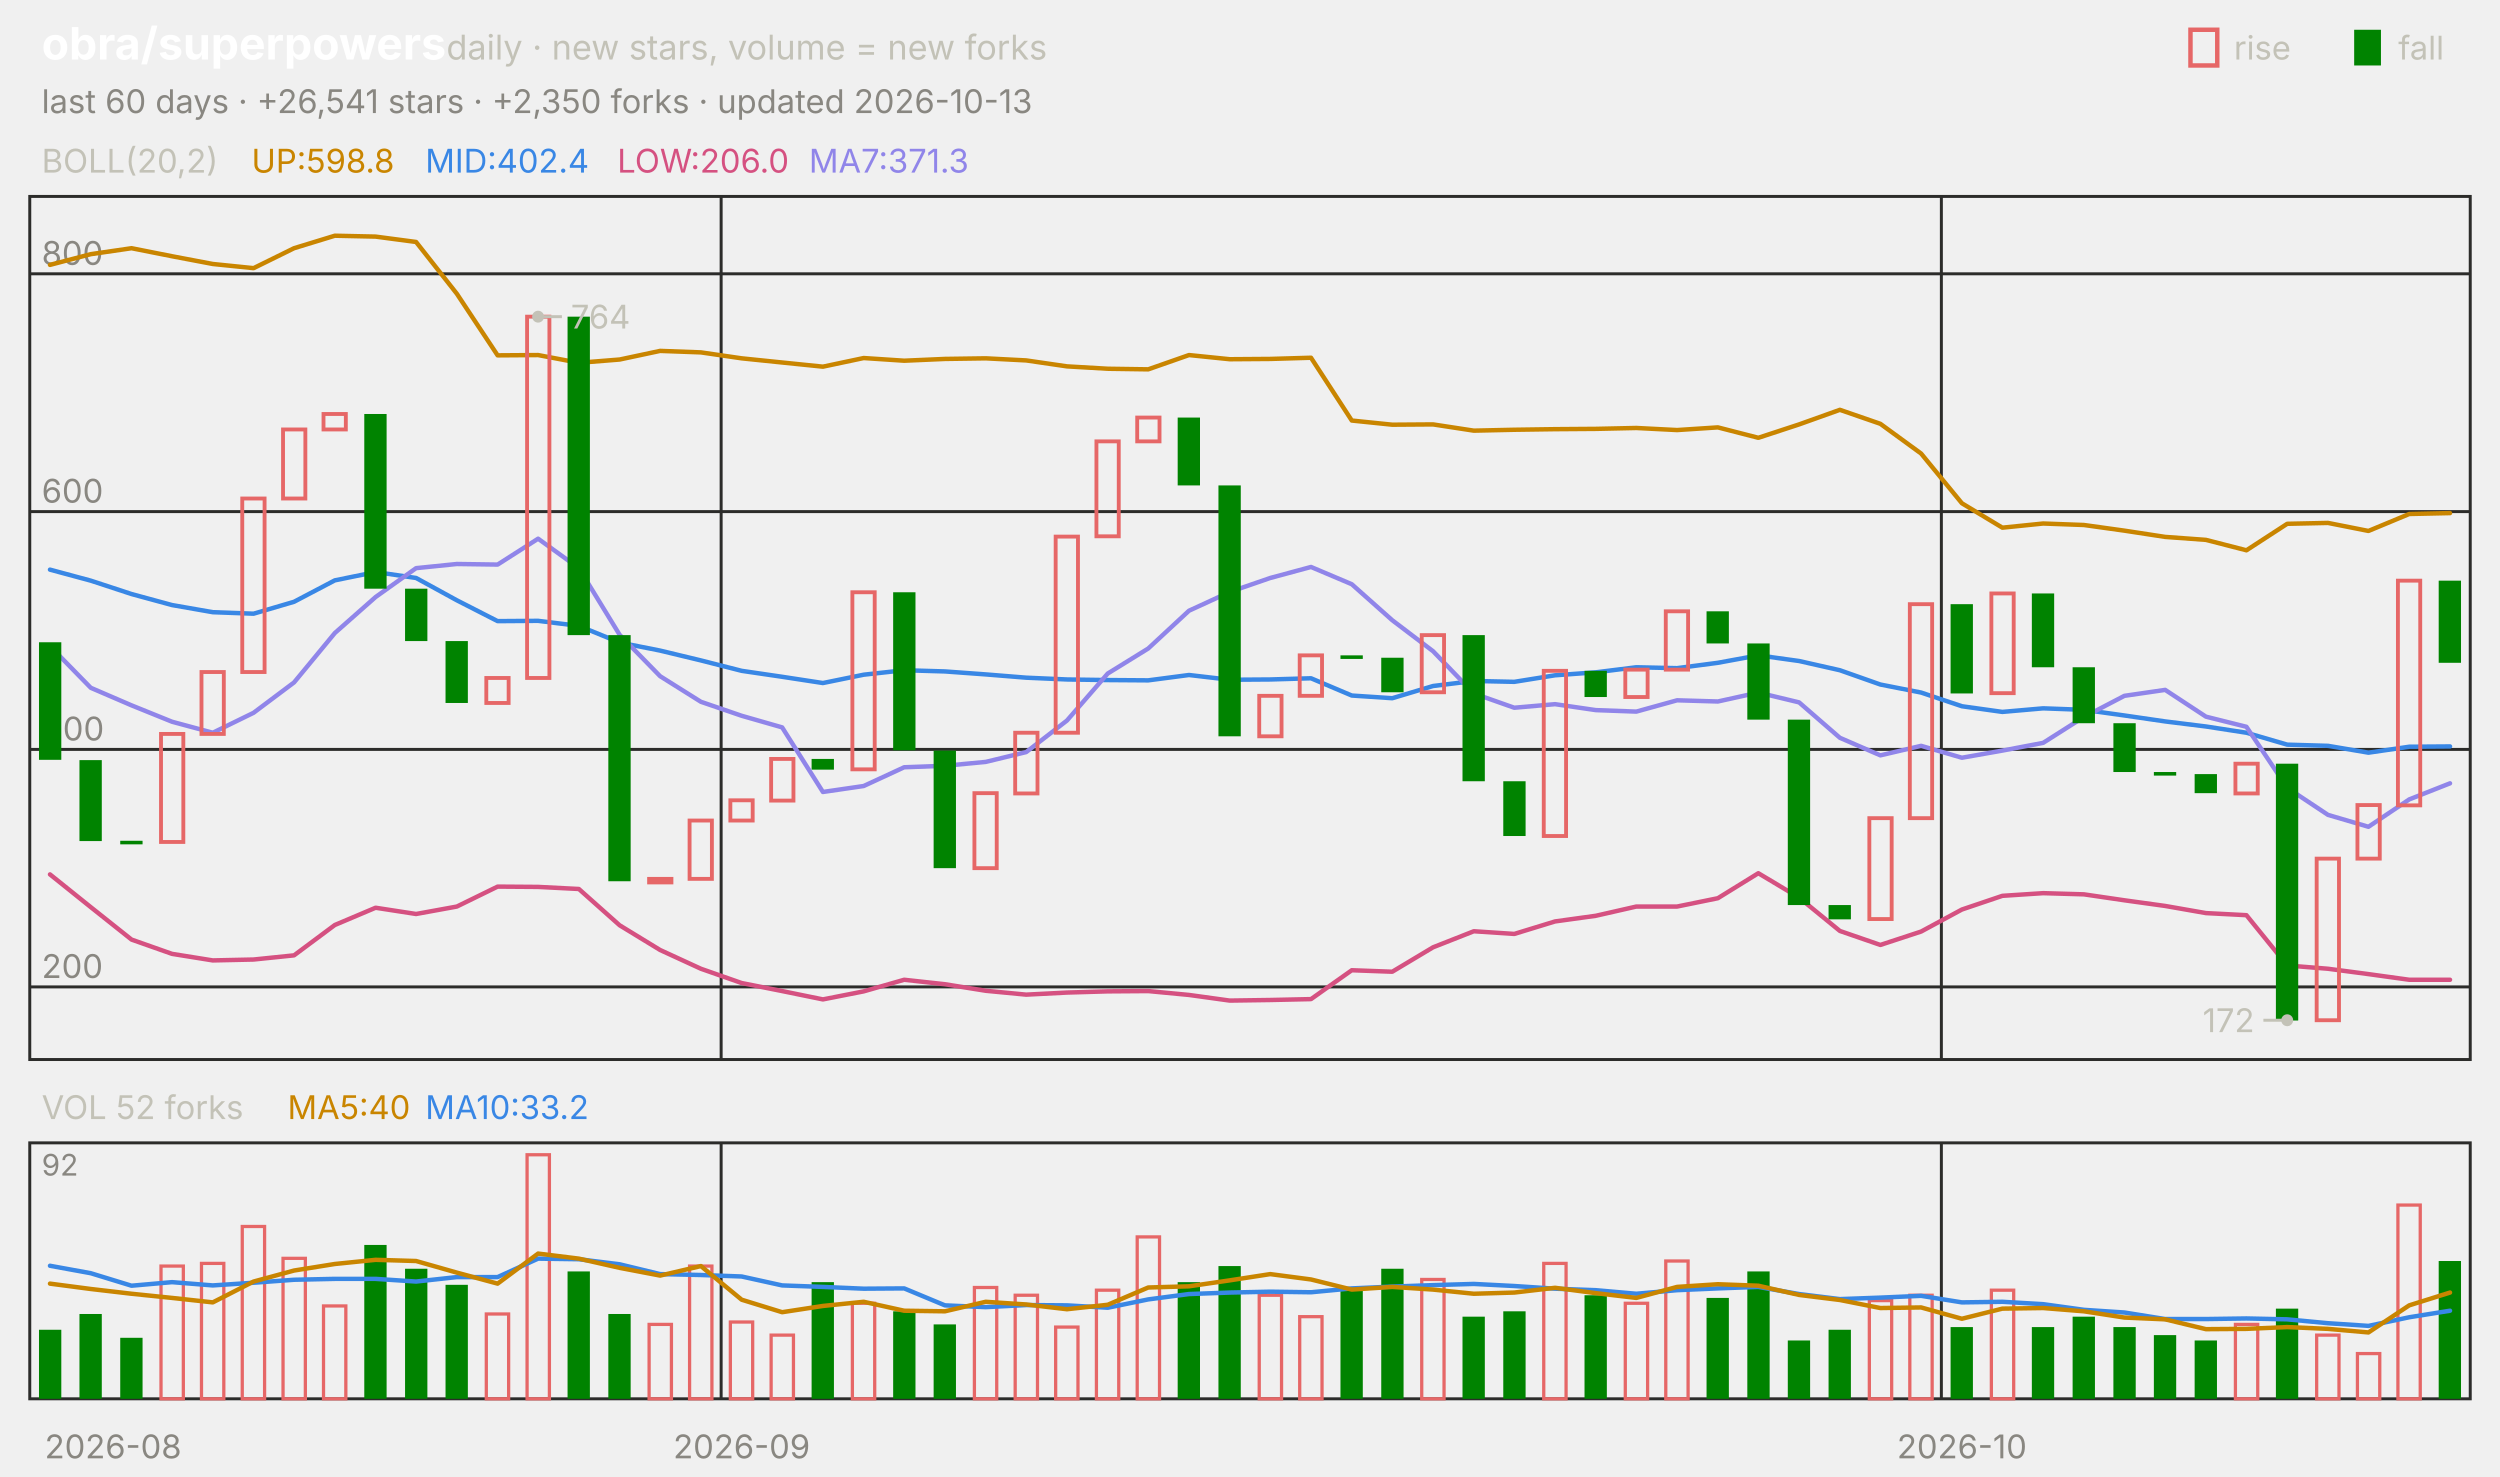
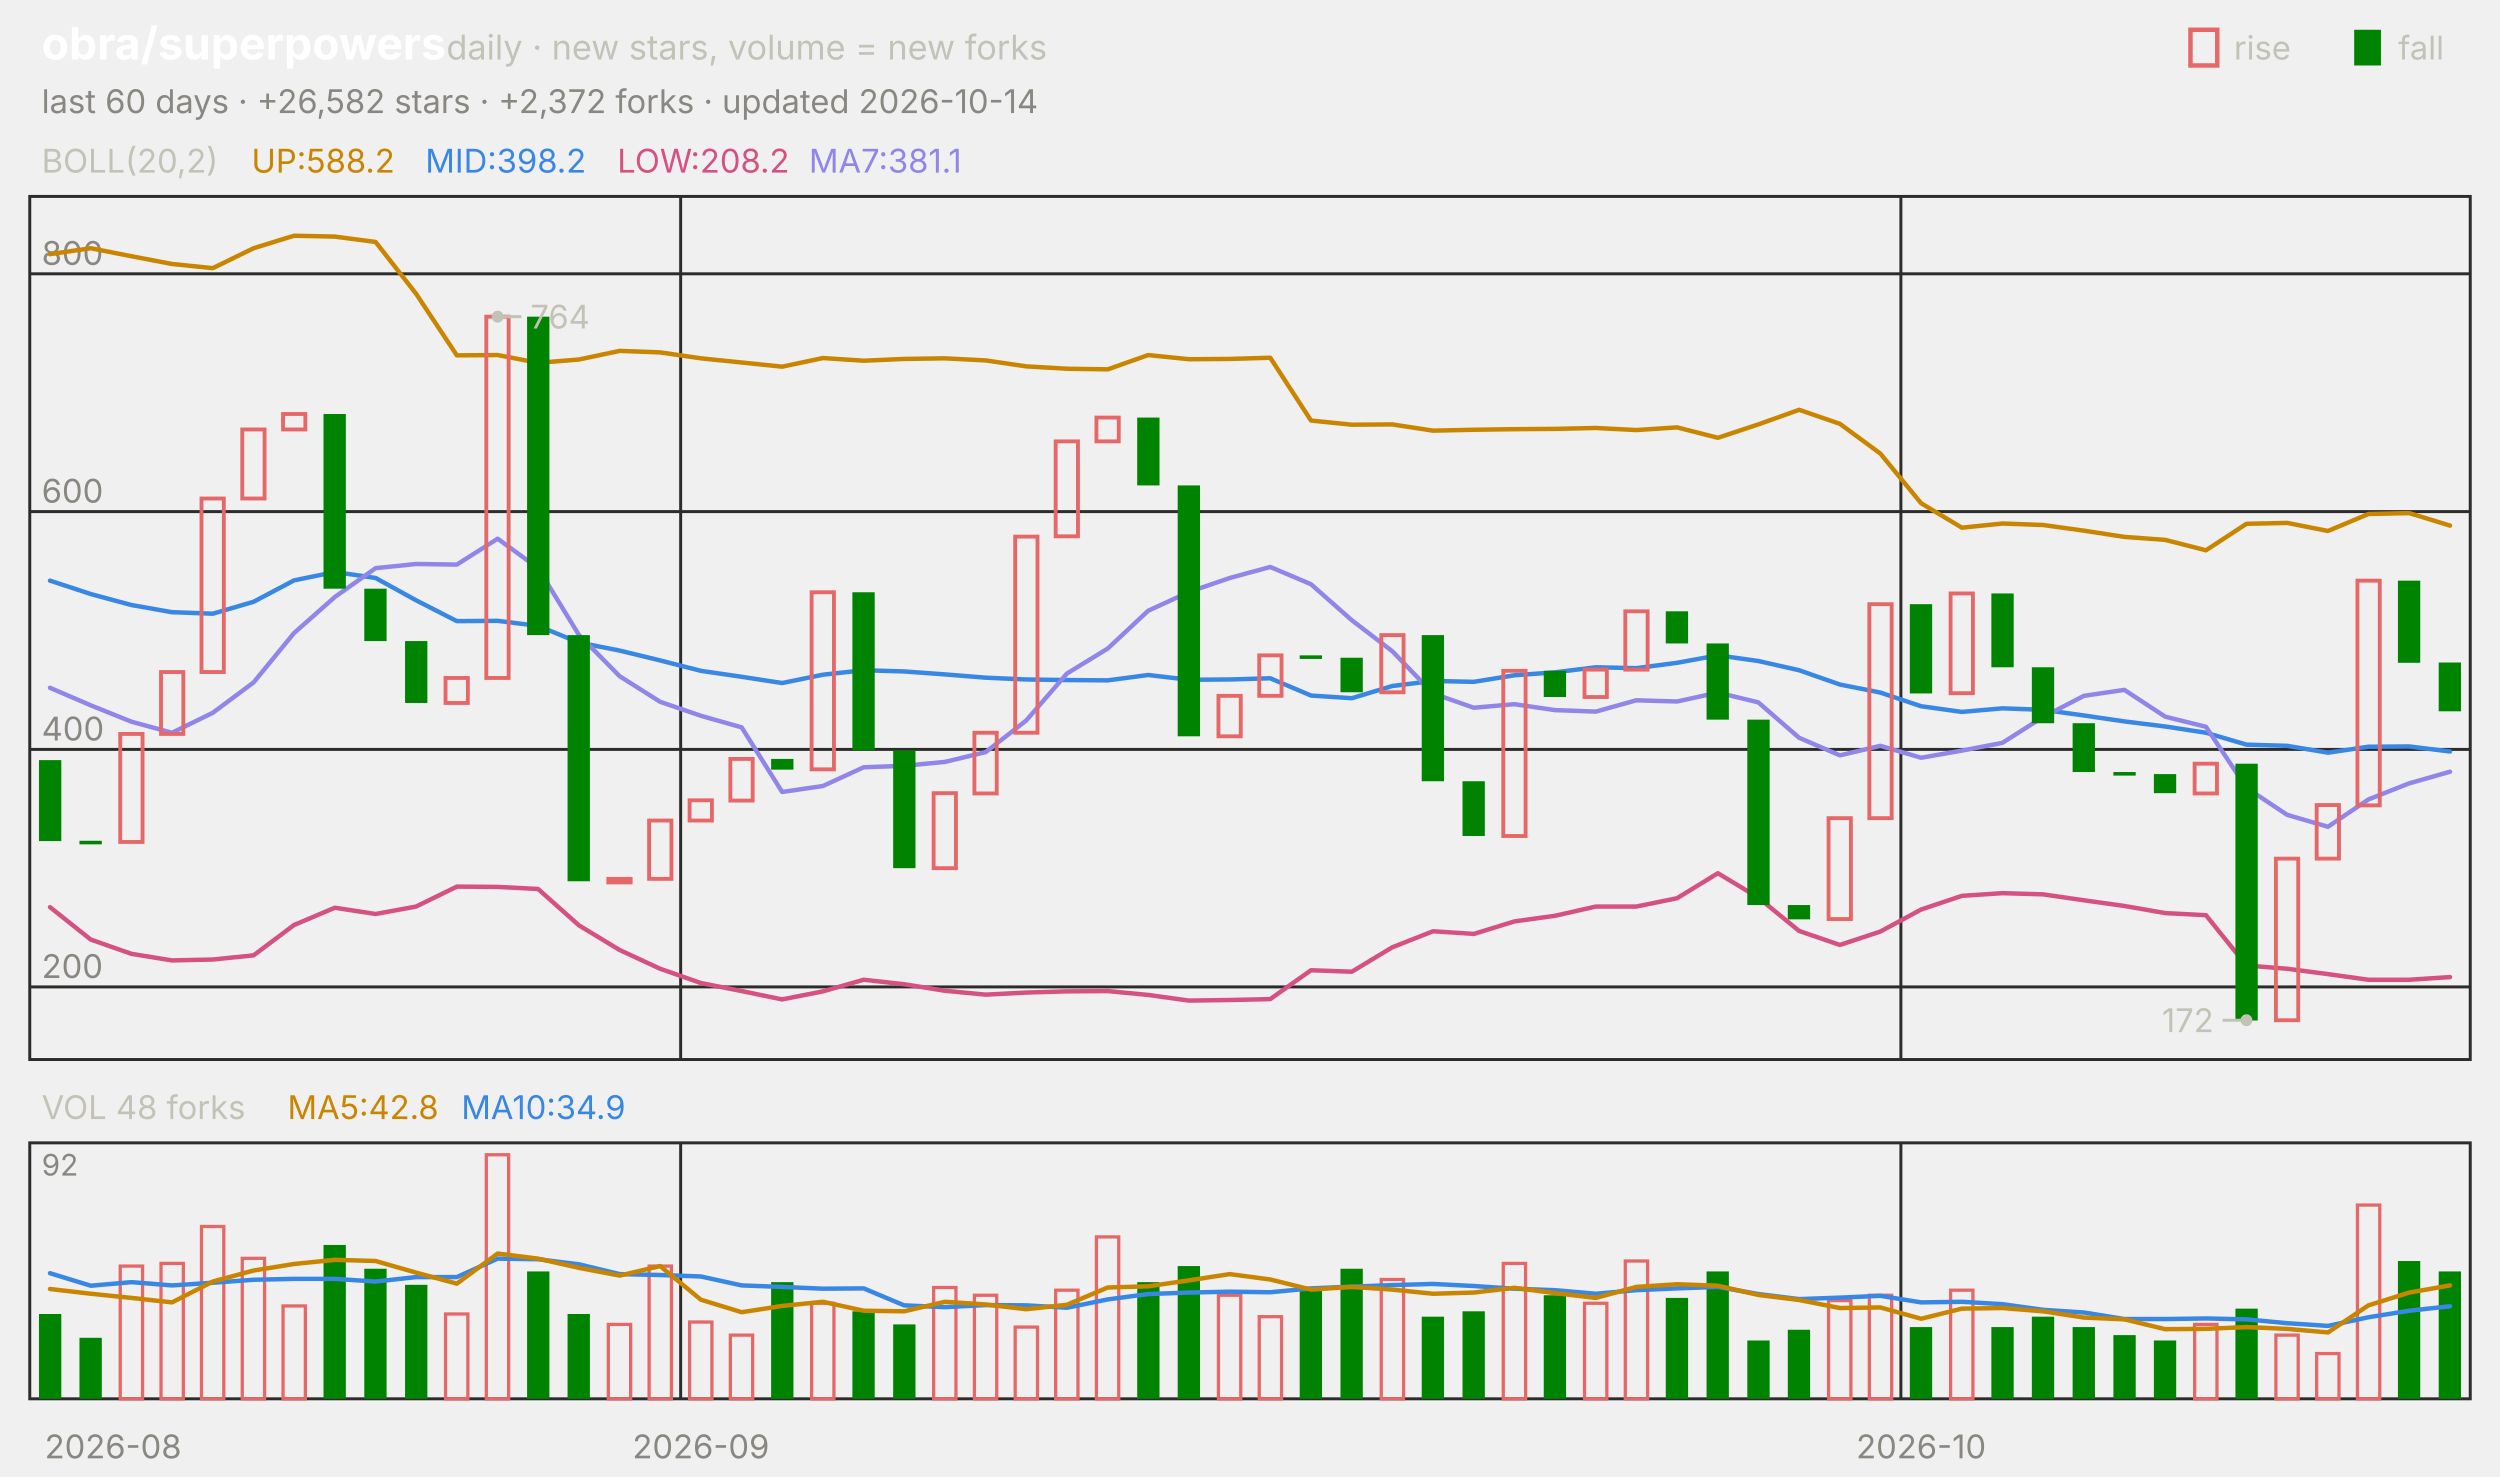
<svg xmlns="http://www.w3.org/2000/svg" viewBox="0 0 840 496" width="840" height="496" font-family="-apple-system,'Segoe UI',system-ui,sans-serif" role="img" aria-label="obra/superpowers candlestick chart">
  <text x="14.0" y="20.0" font-size="15" fill="#ffffff" font-weight="650">obra/superpowers</text>
  <text x="150.0" y="20.0" font-size="11.5" fill="#c3c2b7">daily · new stars, volume = new forks</text>
  <text x="805.8" y="20.0" font-size="11.0" fill="#c3c2b7">fall</text>
  <rect x="791" y="10" width="9" height="12" fill="#008300" />
  <text x="750.6" y="20.0" font-size="11.0" fill="#c3c2b7">rise</text>
  <rect x="736" y="10" width="9" height="12" fill="none" stroke="#e66767" stroke-width="1.5" />
-   <text x="14.0" y="38.0" font-size="11.0" fill="#898781">last 60 days · +26,541 stars · +2,350 forks · updated 2026-10-13</text>
+   <text x="14.0" y="38.0" font-size="11.0" fill="#898781">last 60 days · +26,582 stars · +2,372 forks · updated 2026-10-14</text>
  <rect x="10" y="66" width="820" height="290" fill="none" stroke="#2c2c2a" />
  <rect x="10" y="384" width="820" height="86" fill="none" stroke="#2c2c2a" />
  <text x="38.0" y="490.0" font-size="11.0" fill="#898781" text-anchor="middle">2026-08</text>
-   <line x1="242.3" y1="66.0" x2="242.3" y2="356.0" stroke="#2c2c2a" stroke-width="1.0" />
-   <line x1="242.3" y1="384.0" x2="242.3" y2="470.0" stroke="#2c2c2a" stroke-width="1.0" />
-   <text x="249.2" y="490.0" font-size="11.0" fill="#898781" text-anchor="middle">2026-09</text>
-   <line x1="652.3" y1="66.0" x2="652.3" y2="356.0" stroke="#2c2c2a" stroke-width="1.0" />
-   <line x1="652.3" y1="384.0" x2="652.3" y2="470.0" stroke="#2c2c2a" stroke-width="1.0" />
-   <text x="659.2" y="490.0" font-size="11.0" fill="#898781" text-anchor="middle">2026-10</text>
+   <line x1="228.7" y1="66.0" x2="228.7" y2="356.0" stroke="#2c2c2a" stroke-width="1.0" />
+   <line x1="228.7" y1="384.0" x2="228.7" y2="470.0" stroke="#2c2c2a" stroke-width="1.0" />
+   <text x="235.5" y="490.0" font-size="11.0" fill="#898781" text-anchor="middle">2026-09</text>
+   <line x1="638.7" y1="66.0" x2="638.7" y2="356.0" stroke="#2c2c2a" stroke-width="1.0" />
+   <line x1="638.7" y1="384.0" x2="638.7" y2="470.0" stroke="#2c2c2a" stroke-width="1.0" />
+   <text x="645.5" y="490.0" font-size="11.0" fill="#898781" text-anchor="middle">2026-10</text>
  <text x="14.0" y="58.0" font-size="11.0" fill="#c3c2b7">BOLL(20,2)</text>
-   <text x="84.5" y="58.0" font-size="11.0" fill="#c98500">UP:598.8</text>
-   <text x="142.9" y="58.0" font-size="11.0" fill="#3987e5">MID:402.4</text>
-   <text x="207.4" y="58.0" font-size="11.0" fill="#d55181">LOW:206.0</text>
-   <text x="271.8" y="58.0" font-size="11.0" fill="#9085e9">MA7:371.3</text>
+   <text x="84.5" y="58.0" font-size="11.0" fill="#c98500">UP:588.2</text>
+   <text x="142.9" y="58.0" font-size="11.0" fill="#3987e5">MID:398.2</text>
+   <text x="207.4" y="58.0" font-size="11.0" fill="#d55181">LOW:208.2</text>
+   <text x="271.8" y="58.0" font-size="11.0" fill="#9085e9">MA7:381.1</text>
  <line x1="10.0" y1="331.6" x2="830.0" y2="331.6" stroke="#2c2c2a" stroke-width="1.0" />
  <text x="14.0" y="328.6" font-size="11.0" fill="#898781">200</text>
  <line x1="10.0" y1="251.8" x2="830.0" y2="251.8" stroke="#2c2c2a" stroke-width="1.0" />
  <text x="14.0" y="248.8" font-size="11.0" fill="#898781">400</text>
  <line x1="10.0" y1="171.9" x2="830.0" y2="171.9" stroke="#2c2c2a" stroke-width="1.0" />
  <text x="14.0" y="168.9" font-size="11.0" fill="#898781">600</text>
  <line x1="10.0" y1="92.0" x2="830.0" y2="92.0" stroke="#2c2c2a" stroke-width="1.0" />
  <text x="14.0" y="89.0" font-size="11.0" fill="#898781">800</text>
-   <polyline points="16.8,89.0 30.5,85.4 44.2,83.4 57.8,86.1 71.5,88.7 85.2,90.1 98.8,83.4 112.5,79.2 126.2,79.5 139.8,81.3 153.5,98.7 167.2,119.4 180.8,119.3 194.5,121.9 208.2,120.8 221.8,117.9 235.5,118.4 249.2,120.4 262.8,121.8 276.5,123.2 290.2,120.3 303.8,121.2 317.5,120.6 331.2,120.4 344.8,121.1 358.5,123.1 372.2,123.9 385.8,124.1 399.5,119.3 413.2,120.7 426.8,120.6 440.5,120.2 454.2,141.3 467.8,142.7 481.5,142.6 495.2,144.7 508.8,144.4 522.5,144.2 536.2,144.1 549.8,143.8 563.5,144.5 577.2,143.6 590.8,147.1 604.5,142.6 618.2,137.7 631.8,142.4 645.5,152.4 659.2,169.1 672.8,177.3 686.5,175.9 700.2,176.4 713.8,178.3 727.5,180.4 741.2,181.4 754.8,184.9 768.5,176.0 782.2,175.7 795.8,178.4 809.5,172.7 823.2,172.4" fill="none" stroke="#c98500" stroke-width="1.5" stroke-linejoin="round" stroke-linecap="round" />
-   <polyline points="16.8,191.4 30.5,195.1 44.2,199.6 57.8,203.3 71.5,205.7 85.2,206.2 98.8,202.2 112.5,195.0 126.2,192.2 139.8,194.2 153.5,201.7 167.2,208.7 180.8,208.6 194.5,210.3 208.2,215.9 221.8,218.6 235.5,221.9 249.2,225.4 262.8,227.4 276.5,229.5 290.2,226.7 303.8,225.2 317.5,225.6 331.2,226.6 344.8,227.7 358.5,228.3 372.2,228.5 385.8,228.6 399.5,226.8 413.2,228.4 426.8,228.3 440.5,227.9 454.2,233.7 467.8,234.6 481.5,230.5 495.2,228.8 508.8,229.1 522.5,226.9 536.2,225.9 549.8,224.2 563.5,224.5 577.2,222.7 590.8,220.2 604.5,222.1 618.2,225.2 631.8,230.0 645.5,232.7 659.2,237.3 672.8,239.2 686.5,238.0 700.2,238.5 713.8,240.4 727.5,242.4 741.2,244.1 754.8,246.2 768.5,250.2 782.2,250.6 795.8,252.9 809.5,250.9 823.2,250.8" fill="none" stroke="#3987e5" stroke-width="1.5" stroke-linejoin="round" stroke-linecap="round" />
-   <polyline points="16.8,293.8 30.5,304.8 44.2,315.7 57.8,320.5 71.5,322.7 85.2,322.4 98.8,321.0 112.5,310.8 126.2,305.0 139.8,307.1 153.5,304.6 167.2,297.9 180.8,298.0 194.5,298.7 208.2,310.9 221.8,319.2 235.5,325.5 249.2,330.3 262.8,333.0 276.5,335.8 290.2,333.1 303.8,329.2 317.5,330.7 331.2,332.9 344.8,334.2 358.5,333.5 372.2,333.1 385.8,333.0 399.5,334.3 413.2,336.2 426.8,336.0 440.5,335.7 454.2,326.0 467.8,326.5 481.5,318.3 495.2,312.9 508.8,313.8 522.5,309.6 536.2,307.7 549.8,304.6 563.5,304.6 577.2,301.8 590.8,293.4 604.5,301.6 618.2,312.8 631.8,317.5 645.5,313.0 659.2,305.6 672.8,301.0 686.5,300.1 700.2,300.5 713.8,302.5 727.5,304.4 741.2,306.8 754.8,307.5 768.5,324.4 782.2,325.5 795.8,327.3 809.5,329.2 823.2,329.2" fill="none" stroke="#d55181" stroke-width="1.5" stroke-linejoin="round" stroke-linecap="round" />
-   <polyline points="16.8,217.1 30.5,231.1 44.2,237.0 57.8,242.5 71.5,246.2 85.2,239.5 98.8,229.3 112.5,212.7 126.2,200.6 139.8,190.9 153.5,189.5 167.2,189.7 180.8,181.0 194.5,190.9 208.2,213.3 221.8,227.2 235.5,235.8 249.2,240.5 262.8,244.4 276.5,266.1 290.2,264.1 303.8,257.8 317.5,257.3 331.2,256.0 344.8,252.7 358.5,242.1 372.2,226.3 385.8,217.9 399.5,205.2 413.2,198.9 426.8,194.2 440.5,190.5 454.2,196.3 467.8,208.4 481.5,218.8 495.2,233.0 508.8,237.8 522.5,236.6 536.2,238.6 549.8,239.1 563.5,235.3 577.2,235.7 590.8,232.7 604.5,236.0 618.2,247.9 631.8,253.8 645.5,250.6 659.2,254.6 672.8,252.2 686.5,249.6 700.2,240.9 713.8,233.8 727.5,231.8 741.2,240.8 754.8,244.2 768.5,264.7 782.2,273.8 795.8,277.8 809.5,268.6 823.2,263.2" fill="none" stroke="#9085e9" stroke-width="1.5" stroke-linejoin="round" stroke-linecap="round" />
-   <rect x="13.1" y="215.8" width="7.5" height="39.5" fill="#008300" />
-   <rect x="26.7" y="255.4" width="7.5" height="27.2" fill="#008300" />
-   <rect x="40.4" y="282.5" width="7.5" height="1.2" fill="#008300" />
-   <rect x="54.1" y="246.6" width="7.5" height="36.3" fill="none" stroke="#e66767" stroke-width="1.3" />
-   <rect x="67.7" y="225.8" width="7.5" height="20.8" fill="none" stroke="#e66767" stroke-width="1.3" />
-   <rect x="81.4" y="167.5" width="7.5" height="58.3" fill="none" stroke="#e66767" stroke-width="1.3" />
-   <rect x="95.1" y="144.3" width="7.5" height="23.2" fill="none" stroke="#e66767" stroke-width="1.3" />
-   <rect x="108.7" y="139.1" width="7.5" height="5.2" fill="none" stroke="#e66767" stroke-width="1.3" />
-   <rect x="122.4" y="139.1" width="7.5" height="58.7" fill="#008300" />
-   <rect x="136.1" y="197.8" width="7.5" height="17.6" fill="#008300" />
-   <rect x="149.7" y="215.4" width="7.5" height="20.8" fill="#008300" />
-   <rect x="163.4" y="227.8" width="7.5" height="8.4" fill="none" stroke="#e66767" stroke-width="1.3" />
-   <rect x="177.1" y="106.4" width="7.5" height="121.4" fill="none" stroke="#e66767" stroke-width="1.3" />
-   <rect x="190.7" y="106.4" width="7.5" height="107.0" fill="#008300" />
-   <rect x="204.4" y="213.4" width="7.5" height="82.7" fill="#008300" />
-   <rect x="218.1" y="295.3" width="7.5" height="1.2" fill="none" stroke="#e66767" stroke-width="1.3" />
-   <rect x="231.7" y="275.7" width="7.5" height="19.6" fill="none" stroke="#e66767" stroke-width="1.3" />
-   <rect x="245.4" y="268.9" width="7.5" height="6.8" fill="none" stroke="#e66767" stroke-width="1.3" />
-   <rect x="259.1" y="255.0" width="7.5" height="14.0" fill="none" stroke="#e66767" stroke-width="1.3" />
-   <rect x="272.7" y="255.0" width="7.5" height="3.6" fill="#008300" />
-   <rect x="286.4" y="199.0" width="7.5" height="59.5" fill="none" stroke="#e66767" stroke-width="1.3" />
-   <rect x="300.1" y="199.0" width="7.5" height="53.1" fill="#008300" />
-   <rect x="313.7" y="252.2" width="7.5" height="39.5" fill="#008300" />
-   <rect x="327.4" y="266.5" width="7.5" height="25.2" fill="none" stroke="#e66767" stroke-width="1.3" />
-   <rect x="341.1" y="246.2" width="7.5" height="20.4" fill="none" stroke="#e66767" stroke-width="1.3" />
-   <rect x="354.7" y="180.3" width="7.5" height="65.9" fill="none" stroke="#e66767" stroke-width="1.3" />
-   <rect x="368.4" y="148.3" width="7.5" height="31.9" fill="none" stroke="#e66767" stroke-width="1.3" />
-   <rect x="382.1" y="140.3" width="7.5" height="8.0" fill="none" stroke="#e66767" stroke-width="1.3" />
-   <rect x="395.7" y="140.3" width="7.5" height="22.8" fill="#008300" />
-   <rect x="409.4" y="163.1" width="7.5" height="84.3" fill="#008300" />
-   <rect x="423.1" y="233.8" width="7.5" height="13.6" fill="none" stroke="#e66767" stroke-width="1.3" />
-   <rect x="436.7" y="220.2" width="7.5" height="13.6" fill="none" stroke="#e66767" stroke-width="1.3" />
-   <rect x="450.4" y="220.2" width="7.5" height="1.2" fill="#008300" />
-   <rect x="464.1" y="221.0" width="7.5" height="11.6" fill="#008300" />
-   <rect x="477.7" y="213.4" width="7.5" height="19.2" fill="none" stroke="#e66767" stroke-width="1.3" />
-   <rect x="491.4" y="213.4" width="7.5" height="49.1" fill="#008300" />
-   <rect x="505.1" y="262.5" width="7.5" height="18.4" fill="#008300" />
-   <rect x="518.7" y="225.4" width="7.5" height="55.5" fill="none" stroke="#e66767" stroke-width="1.3" />
-   <rect x="532.4" y="225.4" width="7.5" height="8.8" fill="#008300" />
-   <rect x="546.1" y="225.0" width="7.5" height="9.2" fill="none" stroke="#e66767" stroke-width="1.3" />
-   <rect x="559.7" y="205.4" width="7.5" height="19.6" fill="none" stroke="#e66767" stroke-width="1.3" />
-   <rect x="573.4" y="205.4" width="7.5" height="10.8" fill="#008300" />
-   <rect x="587.1" y="216.2" width="7.5" height="25.6" fill="#008300" />
-   <rect x="600.7" y="241.8" width="7.5" height="62.3" fill="#008300" />
-   <rect x="614.4" y="304.1" width="7.5" height="4.8" fill="#008300" />
-   <rect x="628.1" y="274.9" width="7.5" height="33.9" fill="none" stroke="#e66767" stroke-width="1.3" />
-   <rect x="641.7" y="203.0" width="7.5" height="71.9" fill="none" stroke="#e66767" stroke-width="1.3" />
-   <rect x="655.4" y="203.0" width="7.5" height="30.0" fill="#008300" />
-   <rect x="669.1" y="199.4" width="7.5" height="33.5" fill="none" stroke="#e66767" stroke-width="1.3" />
-   <rect x="682.7" y="199.4" width="7.5" height="24.8" fill="#008300" />
-   <rect x="696.4" y="224.2" width="7.5" height="18.8" fill="#008300" />
-   <rect x="710.1" y="243.0" width="7.5" height="16.4" fill="#008300" />
-   <rect x="723.7" y="259.4" width="7.5" height="1.2" fill="#008300" />
-   <rect x="737.4" y="260.1" width="7.5" height="6.4" fill="#008300" />
-   <rect x="751.1" y="256.6" width="7.5" height="10.0" fill="none" stroke="#e66767" stroke-width="1.3" />
-   <rect x="764.7" y="256.6" width="7.5" height="86.3" fill="#008300" />
-   <rect x="778.4" y="288.5" width="7.5" height="54.3" fill="none" stroke="#e66767" stroke-width="1.3" />
-   <rect x="792.1" y="270.5" width="7.5" height="18.0" fill="none" stroke="#e66767" stroke-width="1.3" />
-   <rect x="805.7" y="195.1" width="7.5" height="75.5" fill="none" stroke="#e66767" stroke-width="1.3" />
-   <rect x="819.4" y="195.1" width="7.5" height="27.6" fill="#008300" />
-   <circle cx="180.8" cy="106.4" r="2" fill="#c3c2b7" />
-   <line x1="180.8" y1="106.4" x2="188.8" y2="106.4" stroke="#c3c2b7" stroke-width="1.0" />
-   <text x="191.8" y="110.4" font-size="11.0" fill="#c3c2b7">764</text>
-   <circle cx="768.5" cy="342.8" r="2" fill="#c3c2b7" />
-   <line x1="768.5" y1="342.8" x2="760.5" y2="342.8" stroke="#c3c2b7" stroke-width="1.0" />
-   <text x="757.5" y="346.8" font-size="11.0" fill="#c3c2b7" text-anchor="end">172</text>
-   <text x="14.0" y="376.0" font-size="11.0" fill="#c3c2b7">VOL 52 forks</text>
-   <text x="96.6" y="376.0" font-size="11.0" fill="#c98500">MA5:40</text>
-   <text x="142.9" y="376.0" font-size="11.0" fill="#3987e5">MA10:33.2</text>
+   <polyline points="16.8,85.4 30.5,83.4 44.2,86.1 57.8,88.7 71.5,90.1 85.2,83.4 98.8,79.2 112.5,79.5 126.2,81.3 139.8,98.7 153.5,119.4 167.2,119.3 180.8,121.9 194.5,120.8 208.2,117.9 221.8,118.4 235.5,120.4 249.2,121.8 262.8,123.2 276.5,120.3 290.2,121.2 303.8,120.6 317.5,120.4 331.2,121.1 344.8,123.1 358.5,123.9 372.2,124.1 385.8,119.3 399.5,120.7 413.2,120.6 426.8,120.2 440.5,141.3 454.2,142.7 467.8,142.6 481.5,144.7 495.2,144.4 508.8,144.2 522.5,144.1 536.2,143.8 549.8,144.5 563.5,143.6 577.2,147.1 590.8,142.6 604.5,137.7 618.2,142.4 631.8,152.4 645.5,169.1 659.2,177.3 672.8,175.9 686.5,176.4 700.2,178.3 713.8,180.4 727.5,181.4 741.2,184.9 754.8,176.0 768.5,175.7 782.2,178.4 795.8,172.7 809.5,172.4 823.2,176.6" fill="none" stroke="#c98500" stroke-width="1.5" stroke-linejoin="round" stroke-linecap="round" />
+   <polyline points="16.8,195.1 30.5,199.6 44.2,203.3 57.8,205.7 71.5,206.2 85.2,202.2 98.8,195.0 112.5,192.2 126.2,194.2 139.8,201.7 153.5,208.7 167.2,208.6 180.8,210.3 194.5,215.9 208.2,218.6 221.8,221.9 235.5,225.4 249.2,227.4 262.8,229.5 276.5,226.7 290.2,225.2 303.8,225.6 317.5,226.6 331.2,227.7 344.8,228.3 358.5,228.5 372.2,228.6 385.8,226.8 399.5,228.4 413.2,228.3 426.8,227.9 440.5,233.7 454.2,234.6 467.8,230.5 481.5,228.8 495.2,229.1 508.8,226.9 522.5,225.9 536.2,224.2 549.8,224.5 563.5,222.7 577.2,220.2 590.8,222.1 604.5,225.2 618.2,230.0 631.8,232.7 645.5,237.3 659.2,239.2 672.8,238.0 686.5,238.5 700.2,240.4 713.8,242.4 727.5,244.1 741.2,246.2 754.8,250.2 768.5,250.6 782.2,252.9 795.8,250.9 809.5,250.8 823.2,252.5" fill="none" stroke="#3987e5" stroke-width="1.5" stroke-linejoin="round" stroke-linecap="round" />
+   <polyline points="16.8,304.8 30.5,315.7 44.2,320.5 57.8,322.7 71.5,322.4 85.2,321.0 98.8,310.8 112.5,305.0 126.2,307.1 139.8,304.6 153.5,297.9 167.2,298.0 180.8,298.7 194.5,310.9 208.2,319.2 221.8,325.5 235.5,330.3 249.2,333.0 262.8,335.8 276.5,333.1 290.2,329.2 303.8,330.7 317.5,332.9 331.2,334.2 344.8,333.5 358.5,333.1 372.2,333.0 385.8,334.3 399.5,336.2 413.2,336.0 426.8,335.7 440.5,326.0 454.2,326.5 467.8,318.3 481.5,312.9 495.2,313.8 508.8,309.6 522.5,307.7 536.2,304.6 549.8,304.6 563.5,301.8 577.2,293.4 590.8,301.6 604.5,312.8 618.2,317.5 631.8,313.0 645.5,305.6 659.2,301.0 672.8,300.1 686.5,300.5 700.2,302.5 713.8,304.4 727.5,306.8 741.2,307.5 754.8,324.4 768.5,325.5 782.2,327.3 795.8,329.2 809.5,329.2 823.2,328.3" fill="none" stroke="#d55181" stroke-width="1.5" stroke-linejoin="round" stroke-linecap="round" />
+   <polyline points="16.8,231.1 30.5,237.0 44.2,242.5 57.8,246.2 71.5,239.5 85.2,229.3 98.8,212.7 112.5,200.6 126.2,190.9 139.8,189.5 153.5,189.7 167.2,181.0 180.8,190.9 194.5,213.3 208.2,227.2 221.8,235.8 235.5,240.5 249.2,244.4 262.8,266.1 276.5,264.1 290.2,257.8 303.8,257.3 317.5,256.0 331.2,252.7 344.8,242.1 358.5,226.3 372.2,217.9 385.8,205.2 399.5,198.9 413.2,194.2 426.8,190.5 440.5,196.3 454.2,208.4 467.8,218.8 481.5,233.0 495.2,237.8 508.8,236.6 522.5,238.6 536.2,239.1 549.8,235.3 563.5,235.7 577.2,232.7 590.8,236.0 604.5,247.9 618.2,253.8 631.8,250.6 645.5,254.6 659.2,252.2 672.8,249.6 686.5,240.9 700.2,233.8 713.8,231.8 727.5,240.8 741.2,244.2 754.8,264.7 768.5,273.8 782.2,277.8 795.8,268.6 809.5,263.2 823.2,259.3" fill="none" stroke="#9085e9" stroke-width="1.5" stroke-linejoin="round" stroke-linecap="round" />
+   <rect x="13.1" y="255.4" width="7.5" height="27.2" fill="#008300" />
+   <rect x="26.7" y="282.5" width="7.5" height="1.2" fill="#008300" />
+   <rect x="40.4" y="246.6" width="7.5" height="36.3" fill="none" stroke="#e66767" stroke-width="1.3" />
+   <rect x="54.1" y="225.8" width="7.5" height="20.8" fill="none" stroke="#e66767" stroke-width="1.3" />
+   <rect x="67.7" y="167.5" width="7.5" height="58.3" fill="none" stroke="#e66767" stroke-width="1.3" />
+   <rect x="81.4" y="144.3" width="7.5" height="23.2" fill="none" stroke="#e66767" stroke-width="1.3" />
+   <rect x="95.1" y="139.1" width="7.5" height="5.2" fill="none" stroke="#e66767" stroke-width="1.3" />
+   <rect x="108.7" y="139.1" width="7.5" height="58.7" fill="#008300" />
+   <rect x="122.4" y="197.8" width="7.5" height="17.6" fill="#008300" />
+   <rect x="136.1" y="215.4" width="7.5" height="20.8" fill="#008300" />
+   <rect x="149.7" y="227.8" width="7.5" height="8.4" fill="none" stroke="#e66767" stroke-width="1.3" />
+   <rect x="163.4" y="106.4" width="7.5" height="121.4" fill="none" stroke="#e66767" stroke-width="1.3" />
+   <rect x="177.1" y="106.4" width="7.5" height="107.0" fill="#008300" />
+   <rect x="190.7" y="213.4" width="7.5" height="82.7" fill="#008300" />
+   <rect x="204.4" y="295.3" width="7.5" height="1.2" fill="none" stroke="#e66767" stroke-width="1.3" />
+   <rect x="218.1" y="275.7" width="7.5" height="19.6" fill="none" stroke="#e66767" stroke-width="1.3" />
+   <rect x="231.7" y="268.9" width="7.5" height="6.8" fill="none" stroke="#e66767" stroke-width="1.3" />
+   <rect x="245.4" y="255.0" width="7.5" height="14.0" fill="none" stroke="#e66767" stroke-width="1.3" />
+   <rect x="259.1" y="255.0" width="7.5" height="3.6" fill="#008300" />
+   <rect x="272.7" y="199.0" width="7.5" height="59.5" fill="none" stroke="#e66767" stroke-width="1.3" />
+   <rect x="286.4" y="199.0" width="7.5" height="53.1" fill="#008300" />
+   <rect x="300.1" y="252.2" width="7.5" height="39.5" fill="#008300" />
+   <rect x="313.7" y="266.5" width="7.5" height="25.2" fill="none" stroke="#e66767" stroke-width="1.3" />
+   <rect x="327.4" y="246.2" width="7.5" height="20.4" fill="none" stroke="#e66767" stroke-width="1.3" />
+   <rect x="341.1" y="180.3" width="7.5" height="65.9" fill="none" stroke="#e66767" stroke-width="1.3" />
+   <rect x="354.7" y="148.3" width="7.5" height="31.9" fill="none" stroke="#e66767" stroke-width="1.3" />
+   <rect x="368.4" y="140.3" width="7.5" height="8.0" fill="none" stroke="#e66767" stroke-width="1.3" />
+   <rect x="382.1" y="140.3" width="7.5" height="22.8" fill="#008300" />
+   <rect x="395.7" y="163.1" width="7.5" height="84.3" fill="#008300" />
+   <rect x="409.4" y="233.8" width="7.5" height="13.6" fill="none" stroke="#e66767" stroke-width="1.3" />
+   <rect x="423.1" y="220.2" width="7.5" height="13.6" fill="none" stroke="#e66767" stroke-width="1.3" />
+   <rect x="436.7" y="220.2" width="7.5" height="1.2" fill="#008300" />
+   <rect x="450.4" y="221.0" width="7.5" height="11.6" fill="#008300" />
+   <rect x="464.1" y="213.4" width="7.5" height="19.2" fill="none" stroke="#e66767" stroke-width="1.3" />
+   <rect x="477.7" y="213.4" width="7.5" height="49.1" fill="#008300" />
+   <rect x="491.4" y="262.5" width="7.5" height="18.4" fill="#008300" />
+   <rect x="505.1" y="225.4" width="7.5" height="55.5" fill="none" stroke="#e66767" stroke-width="1.3" />
+   <rect x="518.7" y="225.4" width="7.5" height="8.8" fill="#008300" />
+   <rect x="532.4" y="225.0" width="7.5" height="9.2" fill="none" stroke="#e66767" stroke-width="1.3" />
+   <rect x="546.1" y="205.4" width="7.5" height="19.6" fill="none" stroke="#e66767" stroke-width="1.3" />
+   <rect x="559.7" y="205.4" width="7.5" height="10.8" fill="#008300" />
+   <rect x="573.4" y="216.2" width="7.5" height="25.6" fill="#008300" />
+   <rect x="587.1" y="241.8" width="7.5" height="62.3" fill="#008300" />
+   <rect x="600.7" y="304.1" width="7.5" height="4.8" fill="#008300" />
+   <rect x="614.4" y="274.9" width="7.5" height="33.9" fill="none" stroke="#e66767" stroke-width="1.3" />
+   <rect x="628.1" y="203.0" width="7.5" height="71.9" fill="none" stroke="#e66767" stroke-width="1.3" />
+   <rect x="641.7" y="203.0" width="7.5" height="30.0" fill="#008300" />
+   <rect x="655.4" y="199.4" width="7.5" height="33.5" fill="none" stroke="#e66767" stroke-width="1.3" />
+   <rect x="669.1" y="199.4" width="7.5" height="24.8" fill="#008300" />
+   <rect x="682.7" y="224.2" width="7.5" height="18.8" fill="#008300" />
+   <rect x="696.4" y="243.0" width="7.5" height="16.4" fill="#008300" />
+   <rect x="710.1" y="259.4" width="7.5" height="1.2" fill="#008300" />
+   <rect x="723.7" y="260.1" width="7.5" height="6.4" fill="#008300" />
+   <rect x="737.4" y="256.6" width="7.5" height="10.0" fill="none" stroke="#e66767" stroke-width="1.3" />
+   <rect x="751.1" y="256.6" width="7.5" height="86.3" fill="#008300" />
+   <rect x="764.7" y="288.5" width="7.5" height="54.3" fill="none" stroke="#e66767" stroke-width="1.3" />
+   <rect x="778.4" y="270.5" width="7.5" height="18.0" fill="none" stroke="#e66767" stroke-width="1.3" />
+   <rect x="792.1" y="195.1" width="7.5" height="75.5" fill="none" stroke="#e66767" stroke-width="1.3" />
+   <rect x="805.7" y="195.1" width="7.5" height="27.6" fill="#008300" />
+   <rect x="819.4" y="222.6" width="7.5" height="16.4" fill="#008300" />
+   <circle cx="167.2" cy="106.4" r="2" fill="#c3c2b7" />
+   <line x1="167.2" y1="106.4" x2="175.2" y2="106.4" stroke="#c3c2b7" stroke-width="1.0" />
+   <text x="178.2" y="110.4" font-size="11.0" fill="#c3c2b7">764</text>
+   <circle cx="754.8" cy="342.8" r="2" fill="#c3c2b7" />
+   <line x1="754.8" y1="342.8" x2="746.8" y2="342.8" stroke="#c3c2b7" stroke-width="1.0" />
+   <text x="743.8" y="346.8" font-size="11.0" fill="#c3c2b7" text-anchor="end">172</text>
+   <text x="14.0" y="376.0" font-size="11.0" fill="#c3c2b7">VOL 48 forks</text>
+   <text x="96.6" y="376.0" font-size="11.0" fill="#c98500">MA5:42.8</text>
+   <text x="155.0" y="376.0" font-size="11.0" fill="#3987e5">MA10:34.9</text>
  <text x="14.0" y="395.0" font-size="10" fill="#898781">92</text>
-   <rect x="13.1" y="446.8" width="7.5" height="23.2" fill="#008300" />
-   <rect x="26.7" y="441.5" width="7.5" height="28.5" fill="#008300" />
-   <rect x="40.4" y="449.5" width="7.5" height="20.5" fill="#008300" />
-   <rect x="54.1" y="425.4" width="7.5" height="44.6" fill="none" stroke="#e66767" stroke-width="1.1" />
-   <rect x="67.7" y="424.5" width="7.5" height="45.5" fill="none" stroke="#e66767" stroke-width="1.1" />
-   <rect x="81.4" y="412.1" width="7.5" height="57.9" fill="none" stroke="#e66767" stroke-width="1.1" />
-   <rect x="95.1" y="422.8" width="7.5" height="47.2" fill="none" stroke="#e66767" stroke-width="1.1" />
-   <rect x="108.7" y="438.8" width="7.5" height="31.2" fill="none" stroke="#e66767" stroke-width="1.1" />
-   <rect x="122.4" y="418.3" width="7.5" height="51.7" fill="#008300" />
-   <rect x="136.1" y="426.3" width="7.5" height="43.7" fill="#008300" />
-   <rect x="149.7" y="431.7" width="7.5" height="38.3" fill="#008300" />
-   <rect x="163.4" y="441.5" width="7.5" height="28.5" fill="none" stroke="#e66767" stroke-width="1.1" />
-   <rect x="177.1" y="388.0" width="7.5" height="82.0" fill="none" stroke="#e66767" stroke-width="1.1" />
-   <rect x="190.7" y="427.2" width="7.5" height="42.8" fill="#008300" />
-   <rect x="204.4" y="441.5" width="7.5" height="28.5" fill="#008300" />
-   <rect x="218.1" y="445.0" width="7.5" height="25.0" fill="none" stroke="#e66767" stroke-width="1.1" />
-   <rect x="231.7" y="425.4" width="7.5" height="44.6" fill="none" stroke="#e66767" stroke-width="1.1" />
-   <rect x="245.4" y="444.2" width="7.5" height="25.8" fill="none" stroke="#e66767" stroke-width="1.1" />
-   <rect x="259.1" y="448.6" width="7.5" height="21.4" fill="none" stroke="#e66767" stroke-width="1.1" />
-   <rect x="272.7" y="430.8" width="7.5" height="39.2" fill="#008300" />
-   <rect x="286.4" y="437.9" width="7.5" height="32.1" fill="none" stroke="#e66767" stroke-width="1.1" />
-   <rect x="300.1" y="440.6" width="7.5" height="29.4" fill="#008300" />
-   <rect x="313.7" y="445.0" width="7.5" height="25.0" fill="#008300" />
-   <rect x="327.4" y="432.6" width="7.5" height="37.4" fill="none" stroke="#e66767" stroke-width="1.1" />
-   <rect x="341.1" y="435.2" width="7.5" height="34.8" fill="none" stroke="#e66767" stroke-width="1.1" />
-   <rect x="354.7" y="445.9" width="7.5" height="24.1" fill="none" stroke="#e66767" stroke-width="1.1" />
-   <rect x="368.4" y="433.5" width="7.5" height="36.5" fill="none" stroke="#e66767" stroke-width="1.1" />
-   <rect x="382.1" y="415.6" width="7.5" height="54.4" fill="none" stroke="#e66767" stroke-width="1.1" />
-   <rect x="395.7" y="430.8" width="7.5" height="39.2" fill="#008300" />
-   <rect x="409.4" y="425.4" width="7.5" height="44.6" fill="#008300" />
-   <rect x="423.1" y="435.2" width="7.5" height="34.8" fill="none" stroke="#e66767" stroke-width="1.1" />
-   <rect x="436.7" y="442.4" width="7.5" height="27.6" fill="none" stroke="#e66767" stroke-width="1.1" />
-   <rect x="450.4" y="432.6" width="7.5" height="37.4" fill="#008300" />
-   <rect x="464.1" y="426.3" width="7.5" height="43.7" fill="#008300" />
-   <rect x="477.7" y="429.9" width="7.5" height="40.1" fill="none" stroke="#e66767" stroke-width="1.1" />
-   <rect x="491.4" y="442.4" width="7.5" height="27.6" fill="#008300" />
-   <rect x="505.1" y="440.6" width="7.5" height="29.4" fill="#008300" />
-   <rect x="518.7" y="424.5" width="7.5" height="45.5" fill="none" stroke="#e66767" stroke-width="1.1" />
-   <rect x="532.4" y="435.2" width="7.5" height="34.8" fill="#008300" />
-   <rect x="546.1" y="437.9" width="7.5" height="32.1" fill="none" stroke="#e66767" stroke-width="1.1" />
-   <rect x="559.7" y="423.7" width="7.5" height="46.3" fill="none" stroke="#e66767" stroke-width="1.1" />
-   <rect x="573.4" y="436.1" width="7.5" height="33.9" fill="#008300" />
-   <rect x="587.1" y="427.2" width="7.5" height="42.8" fill="#008300" />
-   <rect x="600.7" y="450.4" width="7.5" height="19.6" fill="#008300" />
-   <rect x="614.4" y="446.8" width="7.5" height="23.2" fill="#008300" />
-   <rect x="628.1" y="437.0" width="7.5" height="33.0" fill="none" stroke="#e66767" stroke-width="1.1" />
-   <rect x="641.7" y="435.2" width="7.5" height="34.8" fill="none" stroke="#e66767" stroke-width="1.1" />
-   <rect x="655.4" y="445.9" width="7.5" height="24.1" fill="#008300" />
-   <rect x="669.1" y="433.5" width="7.5" height="36.5" fill="none" stroke="#e66767" stroke-width="1.1" />
-   <rect x="682.7" y="445.9" width="7.5" height="24.1" fill="#008300" />
-   <rect x="696.4" y="442.4" width="7.5" height="27.6" fill="#008300" />
-   <rect x="710.1" y="445.9" width="7.5" height="24.1" fill="#008300" />
-   <rect x="723.7" y="448.6" width="7.5" height="21.4" fill="#008300" />
-   <rect x="737.4" y="450.4" width="7.5" height="19.6" fill="#008300" />
-   <rect x="751.1" y="445.0" width="7.5" height="25.0" fill="none" stroke="#e66767" stroke-width="1.1" />
-   <rect x="764.7" y="439.7" width="7.5" height="30.3" fill="#008300" />
-   <rect x="778.4" y="448.6" width="7.5" height="21.4" fill="none" stroke="#e66767" stroke-width="1.1" />
-   <rect x="792.1" y="454.8" width="7.5" height="15.2" fill="none" stroke="#e66767" stroke-width="1.1" />
-   <rect x="805.7" y="404.9" width="7.5" height="65.1" fill="none" stroke="#e66767" stroke-width="1.1" />
-   <rect x="819.4" y="423.7" width="7.5" height="46.3" fill="#008300" />
-   <polyline points="16.8,425.3 30.5,427.8 44.2,432.0 57.8,430.8 71.5,431.9 85.2,431.0 98.8,430.0 112.5,429.7 126.2,429.7 139.8,430.6 153.5,429.1 167.2,429.1 180.8,422.9 194.5,423.1 208.2,424.8 221.8,428.1 235.5,428.4 249.2,428.9 262.8,431.9 276.5,432.4 290.2,433.0 303.8,432.9 317.5,438.6 331.2,439.2 344.8,438.5 358.5,438.6 372.2,439.4 385.8,436.6 399.5,434.8 413.2,434.3 426.8,434.0 440.5,434.2 454.2,432.9 467.8,432.3 481.5,431.8 495.2,431.4 508.8,432.1 522.5,433.0 536.2,433.5 549.8,434.7 563.5,433.5 577.2,432.9 590.8,432.4 604.5,434.8 618.2,436.5 631.8,436.0 645.5,435.4 659.2,437.6 672.8,437.4 686.5,438.2 700.2,440.1 713.8,441.0 727.5,443.2 741.2,443.2 754.8,443.0 768.5,443.3 782.2,444.6 795.8,445.5 809.5,442.6 823.2,440.4" fill="none" stroke="#3987e5" stroke-width="1.5" stroke-linejoin="round" stroke-linecap="round" />
-   <polyline points="16.8,431.3 30.5,433.1 44.2,434.7 57.8,436.1 71.5,437.6 85.2,430.6 98.8,426.9 112.5,424.7 126.2,423.3 139.8,423.7 153.5,427.6 167.2,431.3 180.8,421.2 194.5,422.9 208.2,426.0 221.8,428.6 235.5,425.4 249.2,436.7 262.8,440.9 276.5,438.8 290.2,437.4 303.8,440.4 317.5,440.6 331.2,437.4 344.8,438.3 358.5,439.9 372.2,438.4 385.8,432.6 399.5,432.2 413.2,430.2 426.8,428.1 440.5,429.9 454.2,433.3 467.8,432.4 481.5,433.3 495.2,434.7 508.8,434.3 522.5,432.7 536.2,434.5 549.8,436.1 563.5,432.4 577.2,431.5 590.8,432.0 604.5,435.1 618.2,436.8 631.8,439.5 645.5,439.3 659.2,443.1 672.8,439.7 686.5,439.5 700.2,440.6 713.8,442.7 727.5,443.3 741.2,446.6 754.8,446.5 768.5,445.9 782.2,446.5 795.8,447.7 809.5,438.6 823.2,434.3" fill="none" stroke="#c98500" stroke-width="1.5" stroke-linejoin="round" stroke-linecap="round" />
+   <rect x="13.1" y="441.5" width="7.5" height="28.5" fill="#008300" />
+   <rect x="26.7" y="449.5" width="7.5" height="20.5" fill="#008300" />
+   <rect x="40.4" y="425.4" width="7.5" height="44.6" fill="none" stroke="#e66767" stroke-width="1.1" />
+   <rect x="54.1" y="424.5" width="7.5" height="45.5" fill="none" stroke="#e66767" stroke-width="1.1" />
+   <rect x="67.7" y="412.1" width="7.5" height="57.9" fill="none" stroke="#e66767" stroke-width="1.1" />
+   <rect x="81.4" y="422.8" width="7.5" height="47.2" fill="none" stroke="#e66767" stroke-width="1.1" />
+   <rect x="95.1" y="438.8" width="7.5" height="31.2" fill="none" stroke="#e66767" stroke-width="1.1" />
+   <rect x="108.7" y="418.3" width="7.5" height="51.7" fill="#008300" />
+   <rect x="122.4" y="426.3" width="7.5" height="43.7" fill="#008300" />
+   <rect x="136.1" y="431.7" width="7.5" height="38.3" fill="#008300" />
+   <rect x="149.7" y="441.5" width="7.5" height="28.5" fill="none" stroke="#e66767" stroke-width="1.1" />
+   <rect x="163.4" y="388.0" width="7.5" height="82.0" fill="none" stroke="#e66767" stroke-width="1.1" />
+   <rect x="177.1" y="427.2" width="7.5" height="42.8" fill="#008300" />
+   <rect x="190.7" y="441.5" width="7.5" height="28.5" fill="#008300" />
+   <rect x="204.4" y="445.0" width="7.5" height="25.0" fill="none" stroke="#e66767" stroke-width="1.1" />
+   <rect x="218.1" y="425.4" width="7.5" height="44.6" fill="none" stroke="#e66767" stroke-width="1.1" />
+   <rect x="231.7" y="444.2" width="7.5" height="25.8" fill="none" stroke="#e66767" stroke-width="1.1" />
+   <rect x="245.4" y="448.6" width="7.5" height="21.4" fill="none" stroke="#e66767" stroke-width="1.1" />
+   <rect x="259.1" y="430.8" width="7.5" height="39.2" fill="#008300" />
+   <rect x="272.7" y="437.9" width="7.5" height="32.1" fill="none" stroke="#e66767" stroke-width="1.1" />
+   <rect x="286.4" y="440.6" width="7.5" height="29.4" fill="#008300" />
+   <rect x="300.1" y="445.0" width="7.5" height="25.0" fill="#008300" />
+   <rect x="313.7" y="432.6" width="7.5" height="37.4" fill="none" stroke="#e66767" stroke-width="1.1" />
+   <rect x="327.4" y="435.2" width="7.5" height="34.8" fill="none" stroke="#e66767" stroke-width="1.1" />
+   <rect x="341.1" y="445.9" width="7.5" height="24.1" fill="none" stroke="#e66767" stroke-width="1.1" />
+   <rect x="354.7" y="433.5" width="7.5" height="36.5" fill="none" stroke="#e66767" stroke-width="1.1" />
+   <rect x="368.4" y="415.6" width="7.5" height="54.4" fill="none" stroke="#e66767" stroke-width="1.1" />
+   <rect x="382.1" y="430.8" width="7.5" height="39.2" fill="#008300" />
+   <rect x="395.7" y="425.4" width="7.5" height="44.6" fill="#008300" />
+   <rect x="409.4" y="435.2" width="7.5" height="34.8" fill="none" stroke="#e66767" stroke-width="1.1" />
+   <rect x="423.1" y="442.4" width="7.5" height="27.6" fill="none" stroke="#e66767" stroke-width="1.1" />
+   <rect x="436.7" y="432.6" width="7.5" height="37.4" fill="#008300" />
+   <rect x="450.4" y="426.3" width="7.5" height="43.7" fill="#008300" />
+   <rect x="464.1" y="429.9" width="7.5" height="40.1" fill="none" stroke="#e66767" stroke-width="1.1" />
+   <rect x="477.7" y="442.4" width="7.5" height="27.6" fill="#008300" />
+   <rect x="491.4" y="440.6" width="7.5" height="29.4" fill="#008300" />
+   <rect x="505.1" y="424.5" width="7.5" height="45.5" fill="none" stroke="#e66767" stroke-width="1.1" />
+   <rect x="518.7" y="435.2" width="7.5" height="34.8" fill="#008300" />
+   <rect x="532.4" y="437.9" width="7.5" height="32.1" fill="none" stroke="#e66767" stroke-width="1.1" />
+   <rect x="546.1" y="423.7" width="7.5" height="46.3" fill="none" stroke="#e66767" stroke-width="1.1" />
+   <rect x="559.7" y="436.1" width="7.5" height="33.9" fill="#008300" />
+   <rect x="573.4" y="427.2" width="7.5" height="42.8" fill="#008300" />
+   <rect x="587.1" y="450.4" width="7.5" height="19.6" fill="#008300" />
+   <rect x="600.7" y="446.8" width="7.5" height="23.2" fill="#008300" />
+   <rect x="614.4" y="437.0" width="7.5" height="33.0" fill="none" stroke="#e66767" stroke-width="1.1" />
+   <rect x="628.1" y="435.2" width="7.5" height="34.8" fill="none" stroke="#e66767" stroke-width="1.1" />
+   <rect x="641.7" y="445.9" width="7.5" height="24.1" fill="#008300" />
+   <rect x="655.4" y="433.5" width="7.5" height="36.5" fill="none" stroke="#e66767" stroke-width="1.1" />
+   <rect x="669.1" y="445.9" width="7.5" height="24.1" fill="#008300" />
+   <rect x="682.7" y="442.4" width="7.5" height="27.6" fill="#008300" />
+   <rect x="696.4" y="445.9" width="7.5" height="24.1" fill="#008300" />
+   <rect x="710.1" y="448.6" width="7.5" height="21.4" fill="#008300" />
+   <rect x="723.7" y="450.4" width="7.5" height="19.6" fill="#008300" />
+   <rect x="737.4" y="445.0" width="7.5" height="25.0" fill="none" stroke="#e66767" stroke-width="1.1" />
+   <rect x="751.1" y="439.7" width="7.5" height="30.3" fill="#008300" />
+   <rect x="764.7" y="448.6" width="7.5" height="21.4" fill="none" stroke="#e66767" stroke-width="1.1" />
+   <rect x="778.4" y="454.8" width="7.5" height="15.2" fill="none" stroke="#e66767" stroke-width="1.1" />
+   <rect x="792.1" y="404.9" width="7.5" height="65.1" fill="none" stroke="#e66767" stroke-width="1.1" />
+   <rect x="805.7" y="423.7" width="7.5" height="46.3" fill="#008300" />
+   <rect x="819.4" y="427.2" width="7.5" height="42.8" fill="#008300" />
+   <polyline points="16.8,427.8 30.5,432.0 44.2,430.8 57.8,431.9 71.5,431.0 85.2,430.0 98.8,429.7 112.5,429.7 126.2,430.6 139.8,429.1 153.5,429.1 167.2,422.9 180.8,423.1 194.5,424.8 208.2,428.1 221.8,428.4 235.5,428.9 249.2,431.9 262.8,432.4 276.5,433.0 290.2,432.9 303.8,438.6 317.5,439.2 331.2,438.5 344.8,438.6 358.5,439.4 372.2,436.6 385.8,434.8 399.5,434.3 413.2,434.0 426.8,434.2 440.5,432.9 454.2,432.3 467.8,431.8 481.5,431.4 495.2,432.1 508.8,433.0 522.5,433.5 536.2,434.7 549.8,433.5 563.5,432.9 577.2,432.4 590.8,434.8 604.5,436.5 618.2,436.0 631.8,435.4 645.5,437.6 659.2,437.4 672.8,438.2 686.5,440.1 700.2,441.0 713.8,443.2 727.5,443.2 741.2,443.0 754.8,443.3 768.5,444.6 782.2,445.5 795.8,442.6 809.5,440.4 823.2,438.9" fill="none" stroke="#3987e5" stroke-width="1.5" stroke-linejoin="round" stroke-linecap="round" />
+   <polyline points="16.8,433.1 30.5,434.7 44.2,436.1 57.8,437.6 71.5,430.6 85.2,426.9 98.8,424.7 112.5,423.3 126.2,423.7 139.8,427.6 153.5,431.3 167.2,421.2 180.8,422.9 194.5,426.0 208.2,428.6 221.8,425.4 235.5,436.7 249.2,440.9 262.8,438.8 276.5,437.4 290.2,440.4 303.8,440.6 317.5,437.4 331.2,438.3 344.8,439.9 358.5,438.4 372.2,432.6 385.8,432.2 399.5,430.2 413.2,428.1 426.8,429.9 440.5,433.3 454.2,432.4 467.8,433.3 481.5,434.7 495.2,434.3 508.8,432.7 522.5,434.5 536.2,436.1 549.8,432.4 563.5,431.5 577.2,432.0 590.8,435.1 604.5,436.8 618.2,439.5 631.8,439.3 645.5,443.1 659.2,439.7 672.8,439.5 686.5,440.6 700.2,442.7 713.8,443.3 727.5,446.6 741.2,446.5 754.8,445.9 768.5,446.5 782.2,447.7 795.8,438.6 809.5,434.3 823.2,431.9" fill="none" stroke="#c98500" stroke-width="1.5" stroke-linejoin="round" stroke-linecap="round" />
</svg>
